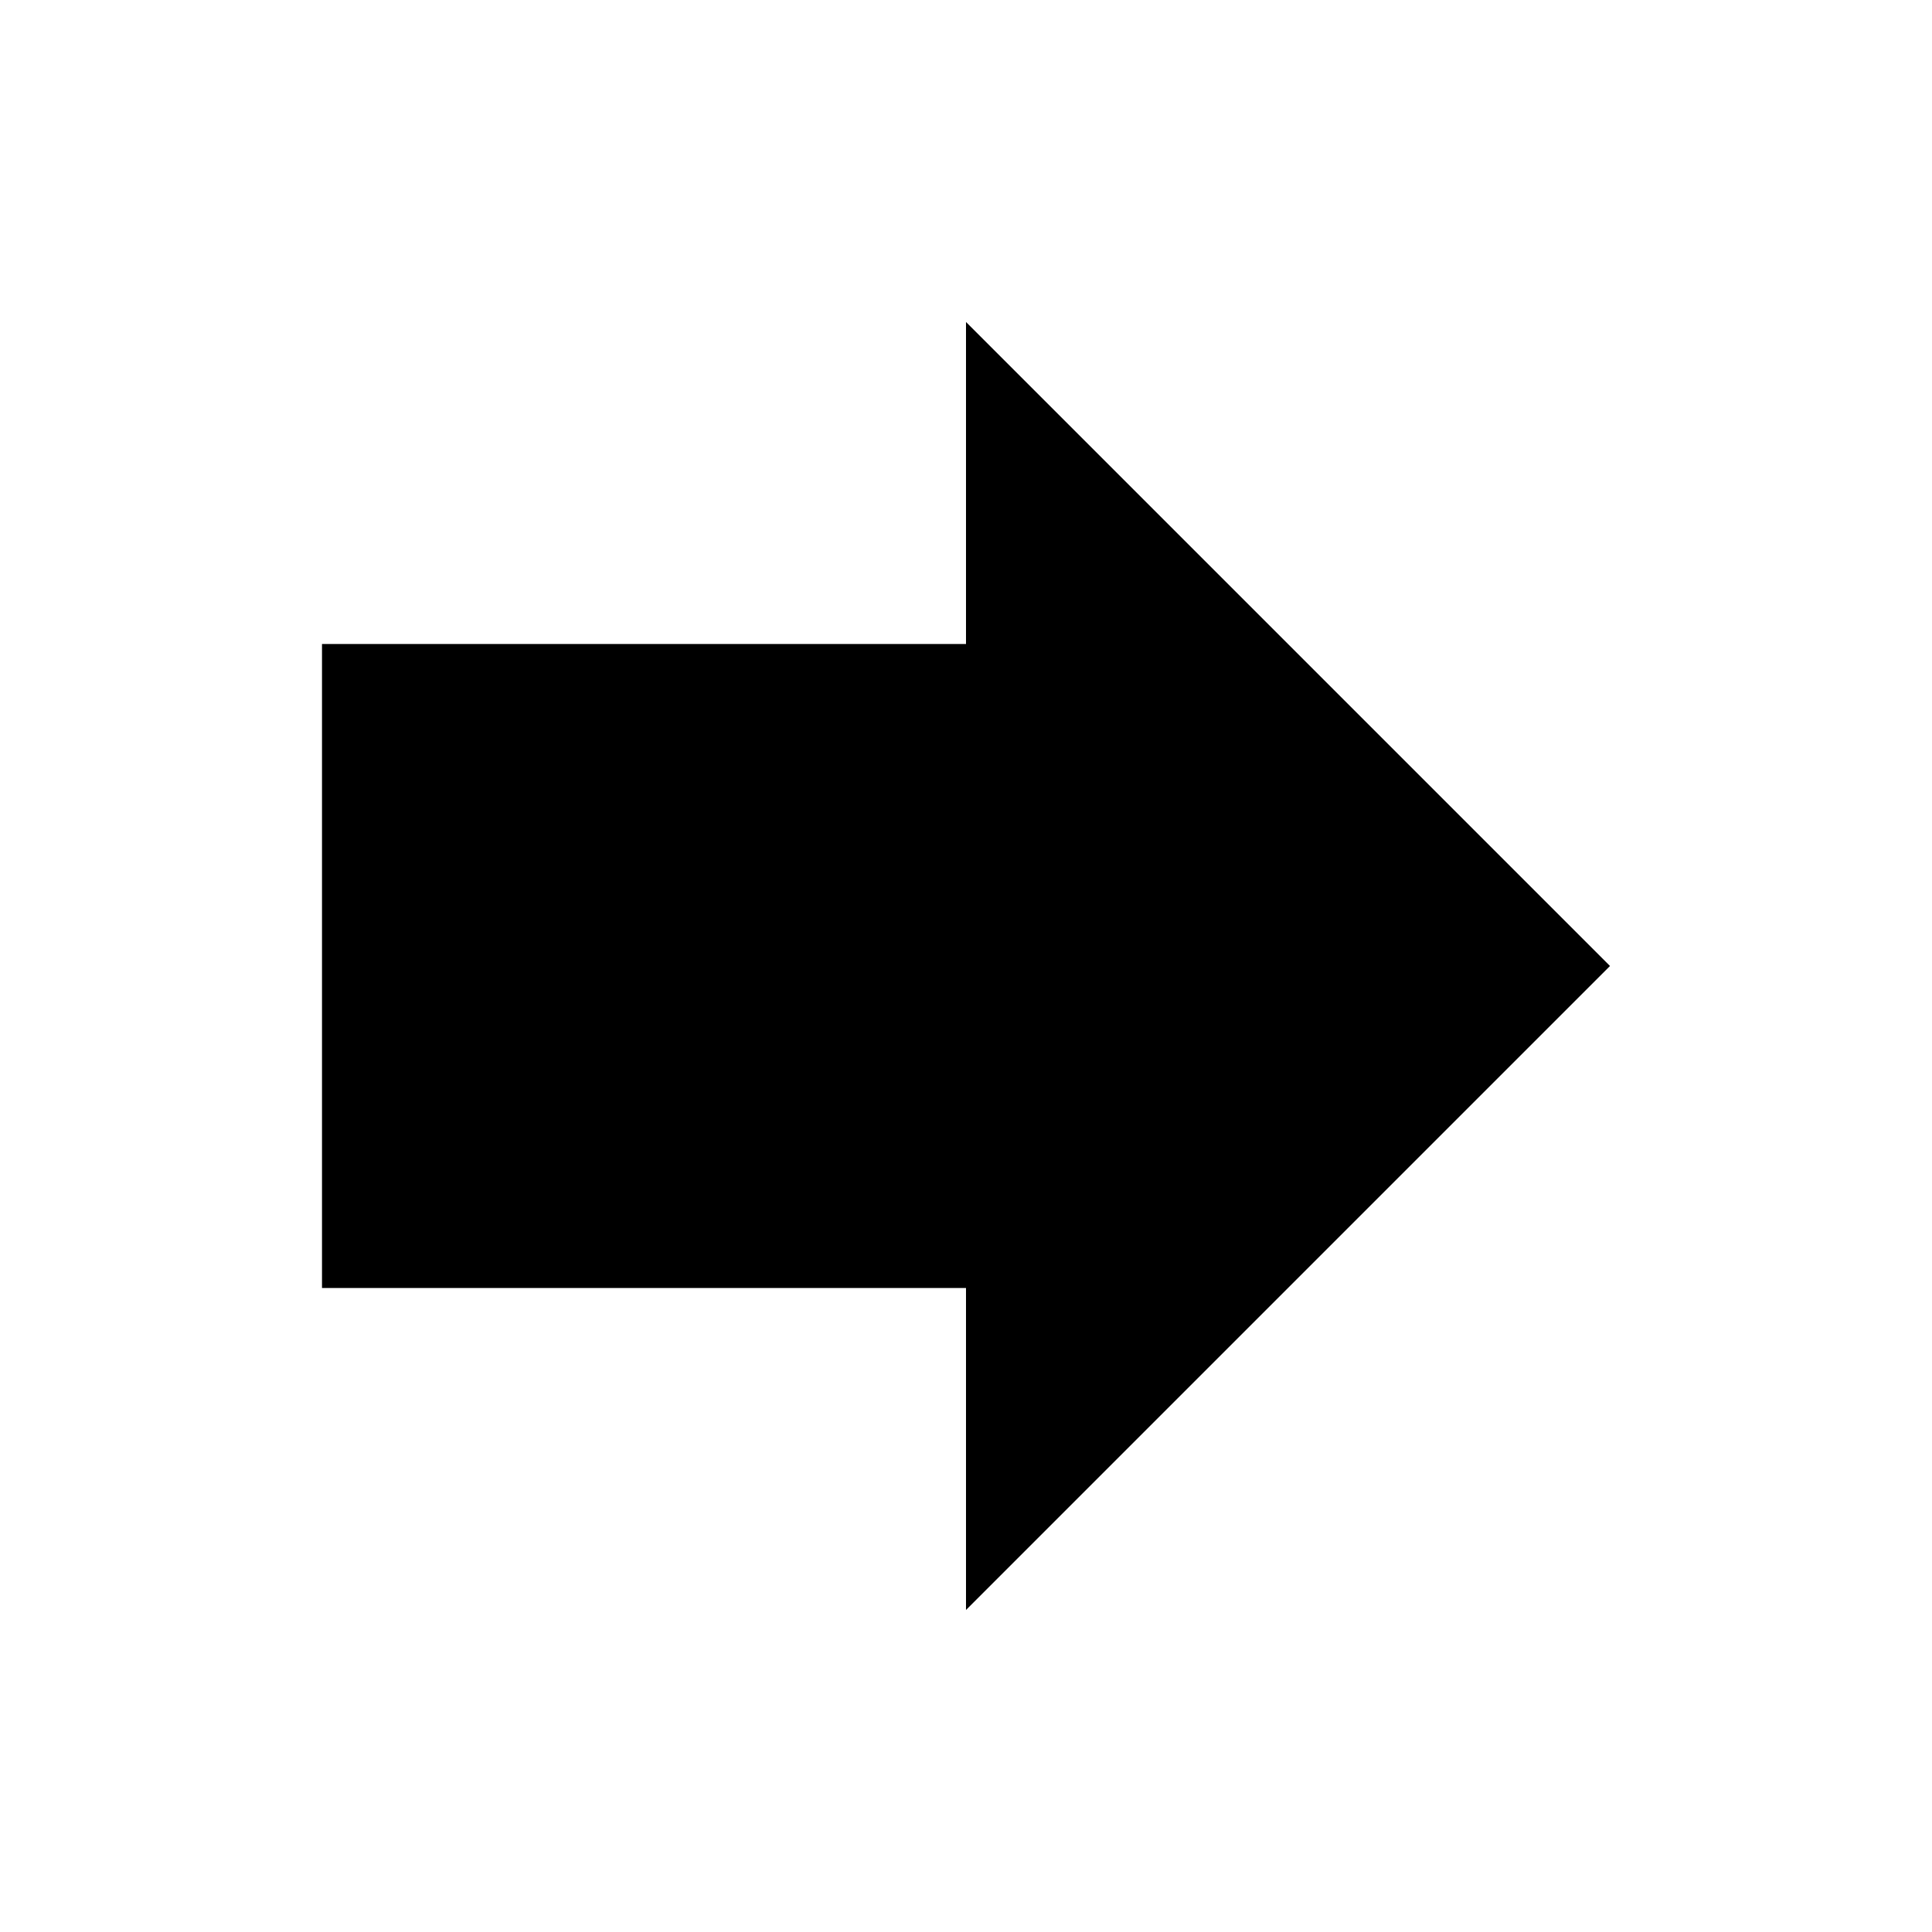
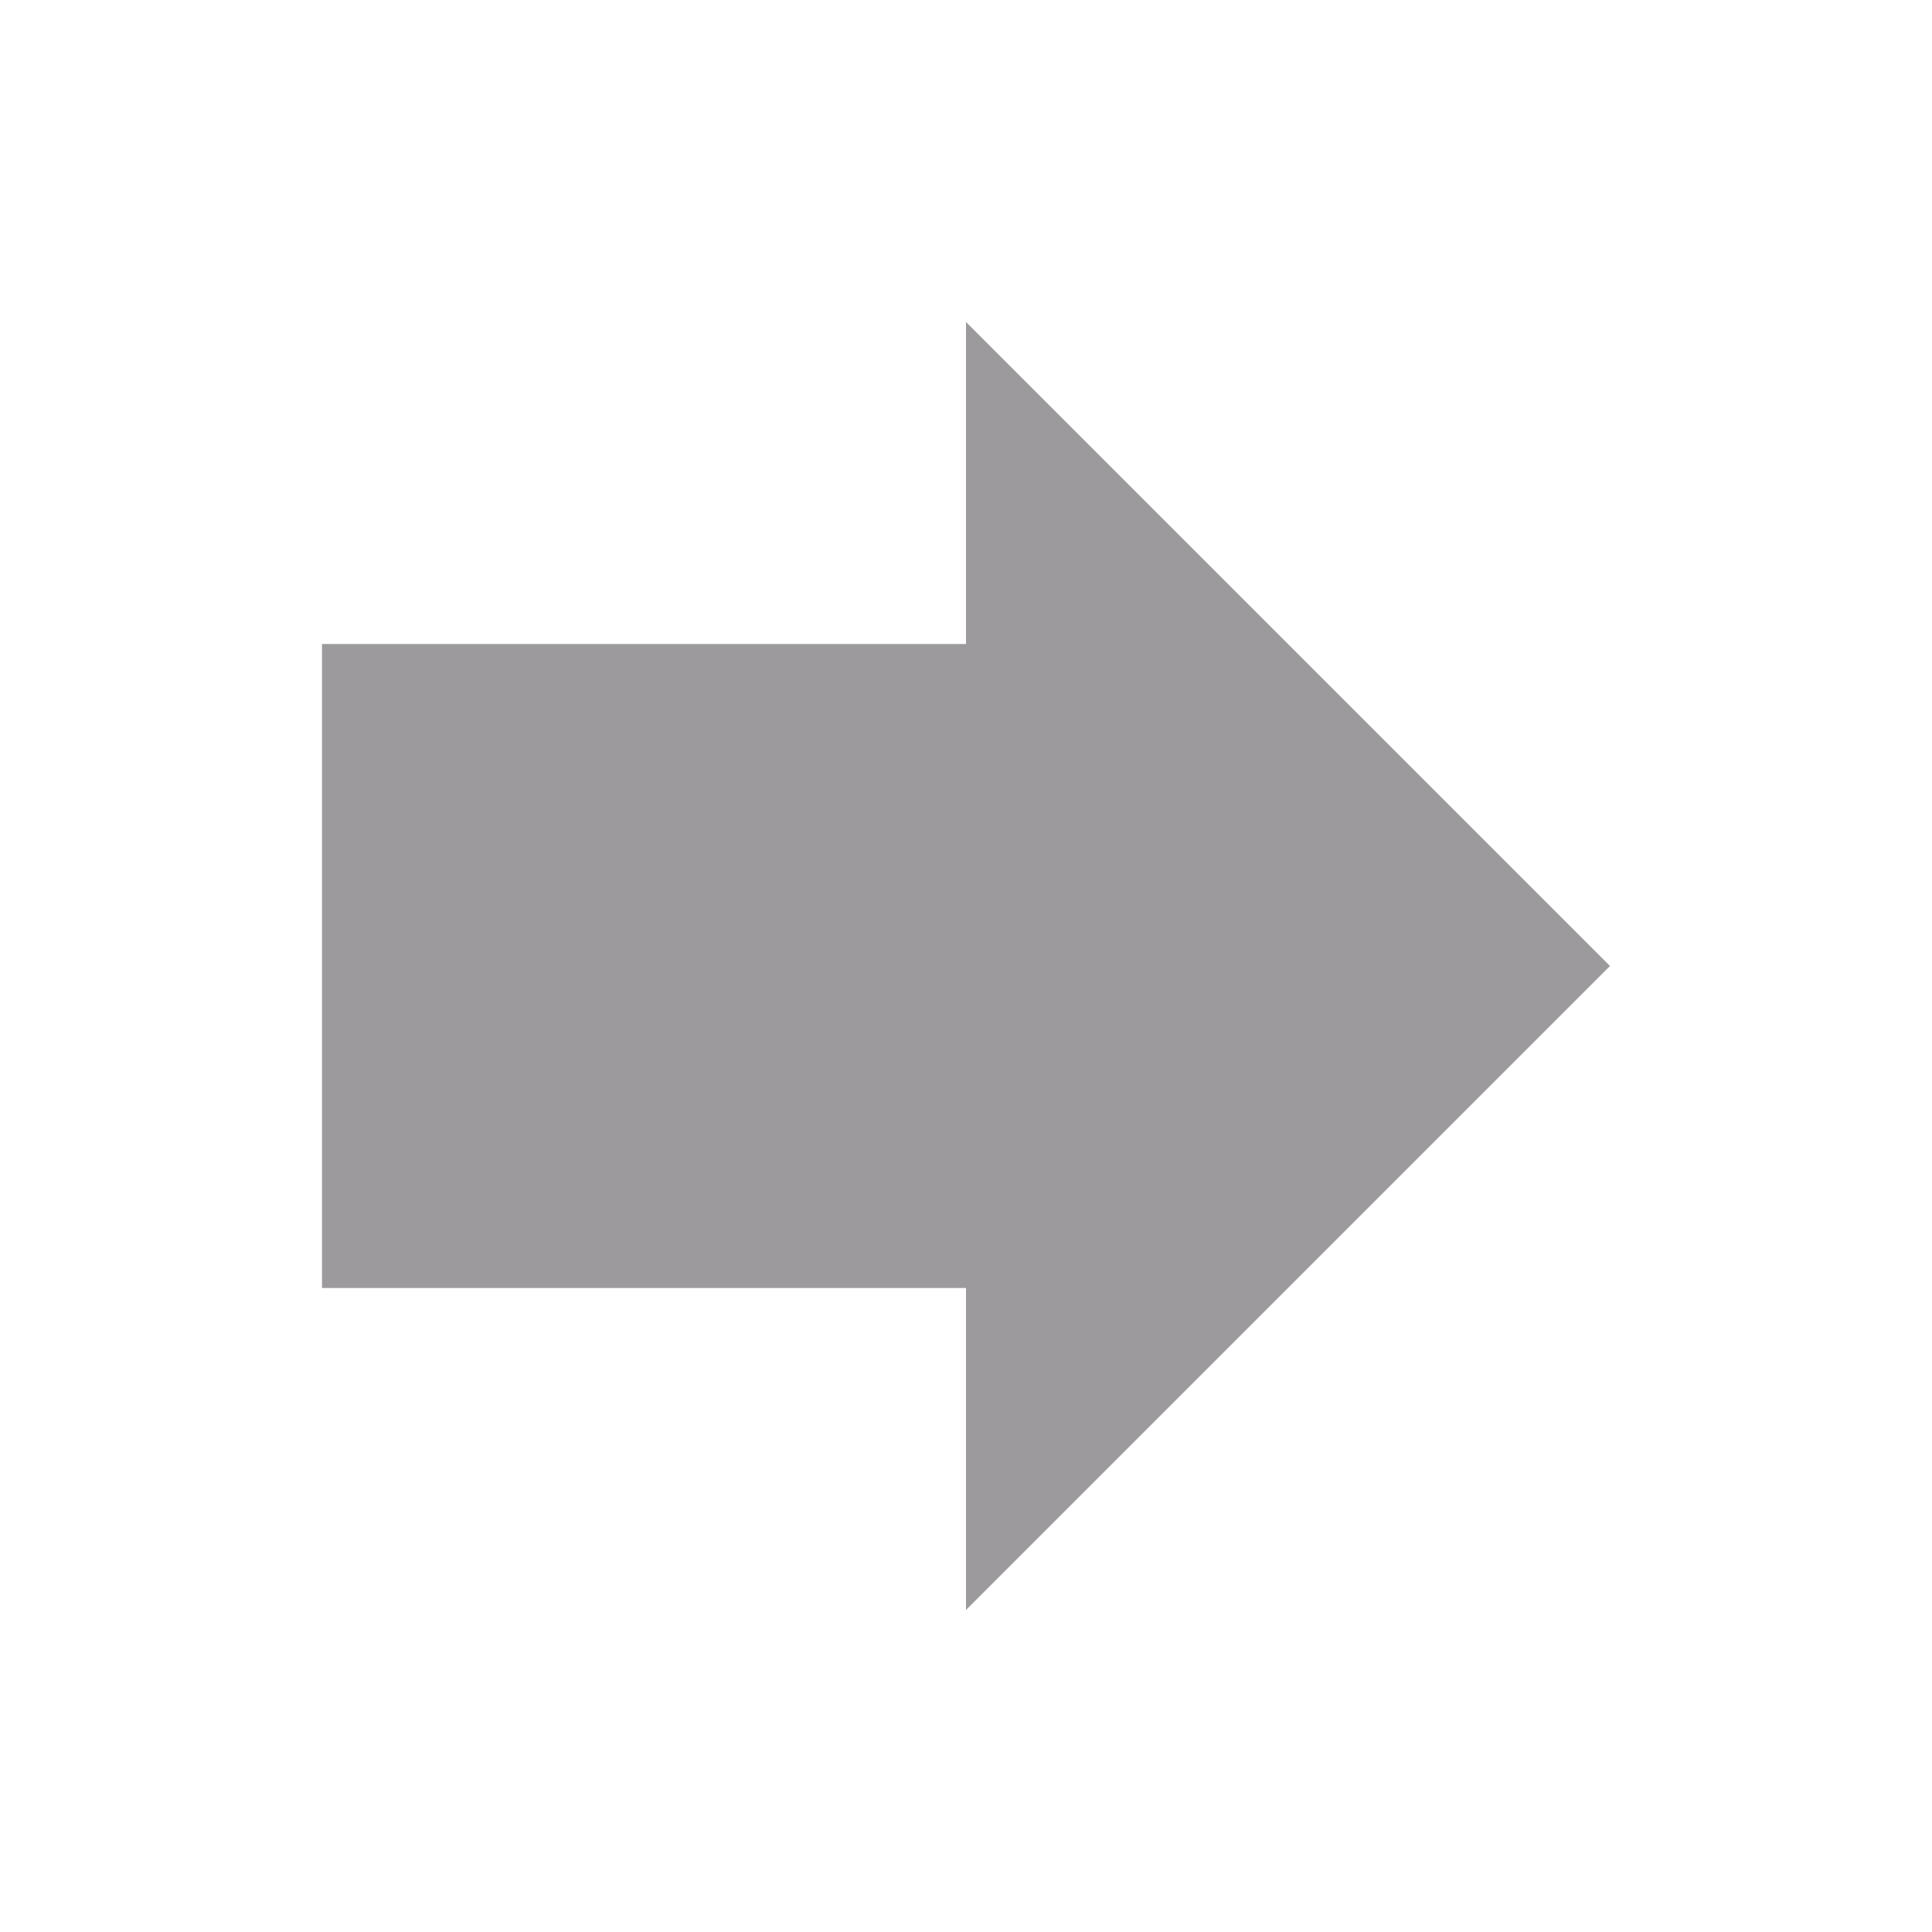
- <svg xmlns="http://www.w3.org/2000/svg" height="24px" viewBox="0 0 24 24" width="24px" fill="#000000">
+ <svg xmlns="http://www.w3.org/2000/svg" height="24px" viewBox="0 0 24 24" width="24px" fill="#9C9A9C">
  <path d="M0 0h24v24H0z" fill="none" />
  <path d="M12 8V4l8 8-8 8v-4H4V8z" />
</svg>
